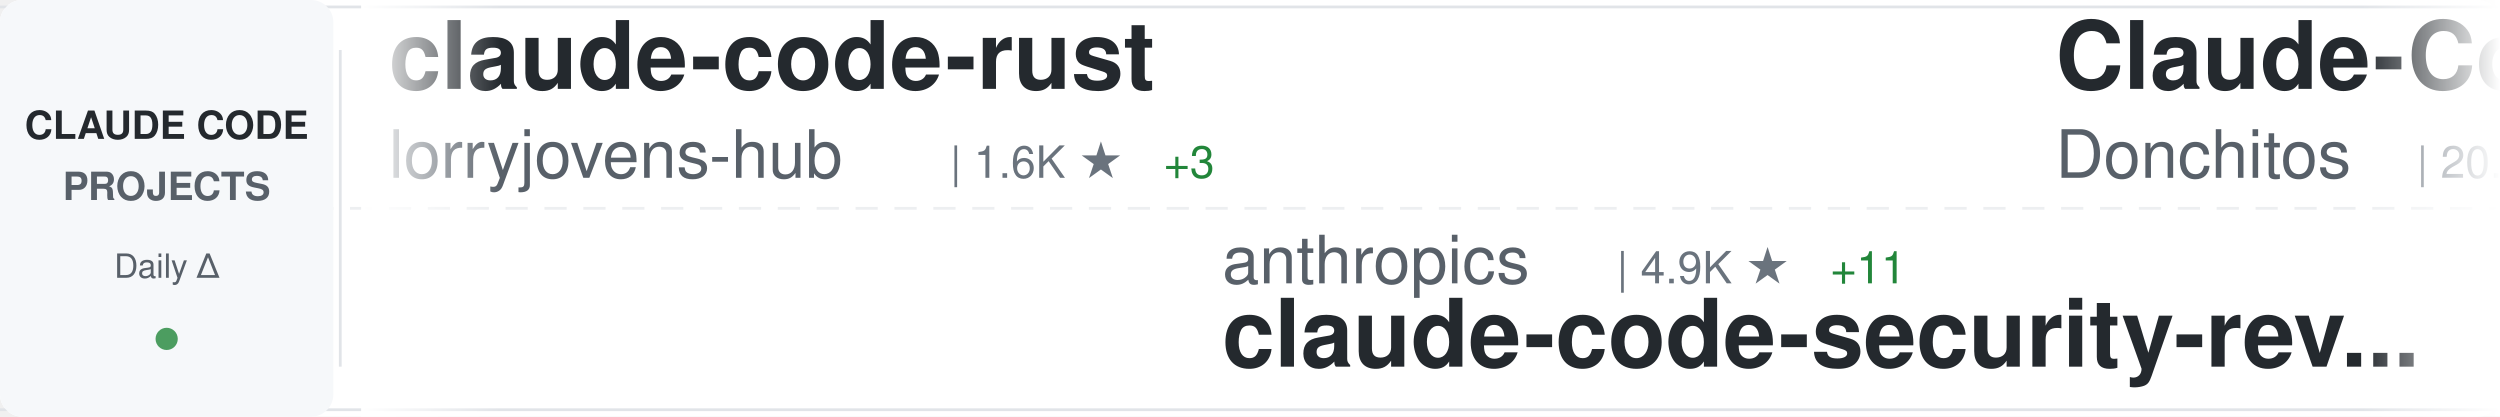
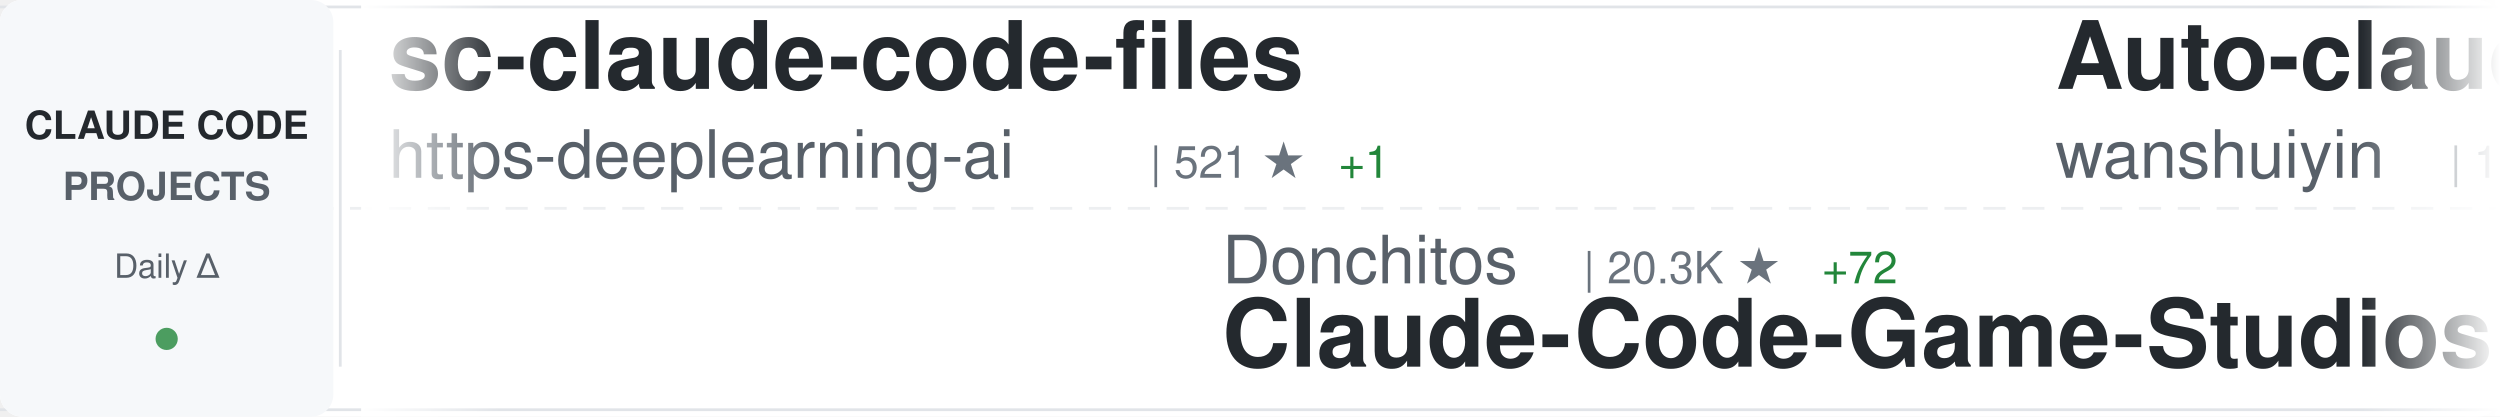
<svg xmlns="http://www.w3.org/2000/svg" width="900" height="150">
  <defs>
    <linearGradient id="awesomeLeftFade" x1="0%" y1="0%" x2="100%" y2="0%">
      <stop offset="0%" style="stop-color:#ffffff;stop-opacity:1" />
      <stop offset="100%" style="stop-color:#ffffff;stop-opacity:0" />
    </linearGradient>
    <linearGradient id="awesomeRightFade" x1="0%" y1="0%" x2="100%" y2="0%">
      <stop offset="0%" style="stop-color:#ffffff;stop-opacity:0" />
      <stop offset="100%" style="stop-color:#ffffff;stop-opacity:1" />
    </linearGradient>
  </defs>
  <rect width="900" height="150" fill="#ffffff" rx="8" />
  <rect x="0" y="2" width="900" height="1" fill="#e1e4e8" />
  <rect x="0" y="147" width="900" height="1" fill="#e1e4e8" />
  <line x1="0" y1="75" x2="900" y2="75" stroke="#e1e4e8" stroke-width="1" stroke-dasharray="8 6" opacity="0.6" />
  <rect x="0" y="0" width="120" height="150" fill="#f6f8fa" rx="8" />
  <text x="60" y="50" font-family="-apple-system, BlinkMacSystemFont, 'Segoe UI', Helvetica, Arial, sans-serif" font-size="14" font-weight="600" fill="#24292e" text-anchor="middle">CLAUDE CODE</text>
  <text x="60" y="72" font-family="-apple-system, BlinkMacSystemFont, 'Segoe UI', Helvetica, Arial, sans-serif" font-size="14" font-weight="600" fill="#586069" text-anchor="middle">PROJECTS</text>
  <text x="60" y="100" font-family="-apple-system, BlinkMacSystemFont, 'Segoe UI', Helvetica, Arial, sans-serif" font-size="12" font-weight="500" fill="#586069" text-anchor="middle">Daily Δ</text>
  <circle cx="60" cy="122" r="4" fill="#22863a" opacity="0.8" />
  <rect x="122" y="18" width="1" height="114" fill="#e1e4e8" />
  <clipPath id="awesomeTickerClip">
    <rect x="130" y="0" width="770" height="150" />
  </clipPath>
  <g clip-path="url(#awesomeTickerClip)">
    <g id="awesomeTickerItems">
      <animateTransform attributeName="transform" attributeType="XML" type="translate" from="0 0" to="-3000 0" dur="54s" repeatCount="indefinite" />
      <g transform="translate(0, 0)">
-         <text x="140" y="32" font-family="-apple-system, BlinkMacSystemFont, 'Segoe UI', Helvetica, Arial, sans-serif" font-size="34" font-weight="600" fill="#24292e">claude-code-rust</text>
-         <text x="140" y="64" font-family="-apple-system, BlinkMacSystemFont, 'Segoe UI', Helvetica, Arial, sans-serif" font-size="24" font-weight="400" fill="#586069">lorryjovens-hub</text>
-         <text x="342" y="64" font-family="-apple-system, BlinkMacSystemFont, 'Segoe UI', Helvetica, Arial, sans-serif" font-size="16" font-weight="500" fill="#6a737d">| 1.6K ★</text>
-         <text x="419" y="64" font-family="-apple-system, BlinkMacSystemFont, 'Segoe UI', Helvetica, Arial, sans-serif" font-size="16" font-weight="500" fill="#22863a"> +3</text>
+         <text x="140" y="32" font-family="-apple-system, BlinkMacSystemFont, 'Segoe UI', Helvetica, Arial, sans-serif" font-size="34" font-weight="600" fill="#24292e">sc-claude-code-files</text>
+         <text x="140" y="64" font-family="-apple-system, BlinkMacSystemFont, 'Segoe UI', Helvetica, Arial, sans-serif" font-size="24" font-weight="400" fill="#586069">https-deeplearning-ai</text>
+         <text x="414" y="64" font-family="-apple-system, BlinkMacSystemFont, 'Segoe UI', Helvetica, Arial, sans-serif" font-size="16" font-weight="500" fill="#6a737d">| 521 ★</text>
+         <text x="482" y="64" font-family="-apple-system, BlinkMacSystemFont, 'Segoe UI', Helvetica, Arial, sans-serif" font-size="16" font-weight="500" fill="#22863a"> +1</text>
      </g>
      <g transform="translate(300, 0)">
-         <text x="140" y="102" font-family="-apple-system, BlinkMacSystemFont, 'Segoe UI', Helvetica, Arial, sans-serif" font-size="24" font-weight="400" fill="#586069">anthropics</text>
-         <text x="282" y="102" font-family="-apple-system, BlinkMacSystemFont, 'Segoe UI', Helvetica, Arial, sans-serif" font-size="16" font-weight="500" fill="#6a737d">| 4.9K ★</text>
-         <text x="359" y="102" font-family="-apple-system, BlinkMacSystemFont, 'Segoe UI', Helvetica, Arial, sans-serif" font-size="16" font-weight="500" fill="#22863a"> +11</text>
-         <text x="140" y="132" font-family="-apple-system, BlinkMacSystemFont, 'Segoe UI', Helvetica, Arial, sans-serif" font-size="34" font-weight="600" fill="#24292e">claude-code-security-rev...</text>
+         <text x="140" y="102" font-family="-apple-system, BlinkMacSystemFont, 'Segoe UI', Helvetica, Arial, sans-serif" font-size="24" font-weight="400" fill="#586069">Donchitos</text>
+         <text x="270" y="102" font-family="-apple-system, BlinkMacSystemFont, 'Segoe UI', Helvetica, Arial, sans-serif" font-size="16" font-weight="500" fill="#6a737d">| 20.3K ★</text>
+         <text x="356" y="102" font-family="-apple-system, BlinkMacSystemFont, 'Segoe UI', Helvetica, Arial, sans-serif" font-size="16" font-weight="500" fill="#22863a"> +72</text>
+         <text x="140" y="132" font-family="-apple-system, BlinkMacSystemFont, 'Segoe UI', Helvetica, Arial, sans-serif" font-size="34" font-weight="600" fill="#24292e">Claude-Code-Game-Studios</text>
      </g>
      <g transform="translate(600, 0)">
-         <text x="140" y="32" font-family="-apple-system, BlinkMacSystemFont, 'Segoe UI', Helvetica, Arial, sans-serif" font-size="34" font-weight="600" fill="#24292e">Claude-Code-Game-Studios</text>
-         <text x="140" y="64" font-family="-apple-system, BlinkMacSystemFont, 'Segoe UI', Helvetica, Arial, sans-serif" font-size="24" font-weight="400" fill="#586069">Donchitos</text>
-         <text x="270" y="64" font-family="-apple-system, BlinkMacSystemFont, 'Segoe UI', Helvetica, Arial, sans-serif" font-size="16" font-weight="500" fill="#6a737d">| 20.3K ★</text>
-         <text x="356" y="64" font-family="-apple-system, BlinkMacSystemFont, 'Segoe UI', Helvetica, Arial, sans-serif" font-size="16" font-weight="500" fill="#22863a"> +95</text>
+         <text x="140" y="32" font-family="-apple-system, BlinkMacSystemFont, 'Segoe UI', Helvetica, Arial, sans-serif" font-size="34" font-weight="600" fill="#24292e">Auto-claude-code-researc...</text>
+         <text x="140" y="64" font-family="-apple-system, BlinkMacSystemFont, 'Segoe UI', Helvetica, Arial, sans-serif" font-size="24" font-weight="400" fill="#586069">wanshuiyin</text>
+         <text x="282" y="64" font-family="-apple-system, BlinkMacSystemFont, 'Segoe UI', Helvetica, Arial, sans-serif" font-size="16" font-weight="500" fill="#6a737d">| 11.0K ★</text>
+         <text x="368" y="64" font-family="-apple-system, BlinkMacSystemFont, 'Segoe UI', Helvetica, Arial, sans-serif" font-size="16" font-weight="500" fill="#22863a"> +77</text>
      </g>
      <g transform="translate(900, 0)">
-         <text x="140" y="102" font-family="-apple-system, BlinkMacSystemFont, 'Segoe UI', Helvetica, Arial, sans-serif" font-size="24" font-weight="400" fill="#586069">anthropics</text>
-         <text x="282" y="102" font-family="-apple-system, BlinkMacSystemFont, 'Segoe UI', Helvetica, Arial, sans-serif" font-size="16" font-weight="500" fill="#6a737d">| 7.8K ★</text>
-         <text x="359" y="102" font-family="-apple-system, BlinkMacSystemFont, 'Segoe UI', Helvetica, Arial, sans-serif" font-size="16" font-weight="500" fill="#22863a"> +13</text>
-         <text x="140" y="132" font-family="-apple-system, BlinkMacSystemFont, 'Segoe UI', Helvetica, Arial, sans-serif" font-size="34" font-weight="600" fill="#24292e">claude-code-action</text>
+         <text x="140" y="102" font-family="-apple-system, BlinkMacSystemFont, 'Segoe UI', Helvetica, Arial, sans-serif" font-size="24" font-weight="400" fill="#586069">huangjia2019</text>
+         <text x="306" y="102" font-family="-apple-system, BlinkMacSystemFont, 'Segoe UI', Helvetica, Arial, sans-serif" font-size="16" font-weight="500" fill="#6a737d">| 734 ★</text>
+         <text x="374" y="102" font-family="-apple-system, BlinkMacSystemFont, 'Segoe UI', Helvetica, Arial, sans-serif" font-size="16" font-weight="500" fill="#22863a"> +11</text>
+         <text x="140" y="132" font-family="-apple-system, BlinkMacSystemFont, 'Segoe UI', Helvetica, Arial, sans-serif" font-size="34" font-weight="600" fill="#24292e">claude-code-engineering</text>
      </g>
      <g transform="translate(1200, 0)">
-         <text x="140" y="32" font-family="-apple-system, BlinkMacSystemFont, 'Segoe UI', Helvetica, Arial, sans-serif" font-size="34" font-weight="600" fill="#24292e">claude-code-cli</text>
-         <text x="140" y="64" font-family="-apple-system, BlinkMacSystemFont, 'Segoe UI', Helvetica, Arial, sans-serif" font-size="24" font-weight="400" fill="#586069">huangserva</text>
-         <text x="282" y="64" font-family="-apple-system, BlinkMacSystemFont, 'Segoe UI', Helvetica, Arial, sans-serif" font-size="16" font-weight="500" fill="#6a737d">| 589 ★</text>
+         <text x="140" y="32" font-family="-apple-system, BlinkMacSystemFont, 'Segoe UI', Helvetica, Arial, sans-serif" font-size="34" font-weight="600" fill="#24292e">claude-code-source-build</text>
+         <text x="140" y="64" font-family="-apple-system, BlinkMacSystemFont, 'Segoe UI', Helvetica, Arial, sans-serif" font-size="24" font-weight="400" fill="#586069">andrew-kramer-inno</text>
+         <text x="378" y="64" font-family="-apple-system, BlinkMacSystemFont, 'Segoe UI', Helvetica, Arial, sans-serif" font-size="16" font-weight="500" fill="#6a737d">| 590 ★</text>
      </g>
      <g transform="translate(1500, 0)">
-         <text x="140" y="102" font-family="-apple-system, BlinkMacSystemFont, 'Segoe UI', Helvetica, Arial, sans-serif" font-size="24" font-weight="400" fill="#586069">carlvellotti</text>
-         <text x="306" y="102" font-family="-apple-system, BlinkMacSystemFont, 'Segoe UI', Helvetica, Arial, sans-serif" font-size="16" font-weight="500" fill="#6a737d">| 2.1K ★</text>
-         <text x="383" y="102" font-family="-apple-system, BlinkMacSystemFont, 'Segoe UI', Helvetica, Arial, sans-serif" font-size="16" font-weight="500" fill="#22863a"> +2</text>
-         <text x="140" y="132" font-family="-apple-system, BlinkMacSystemFont, 'Segoe UI', Helvetica, Arial, sans-serif" font-size="34" font-weight="600" fill="#24292e">claude-code-pm-course</text>
+         <text x="140" y="102" font-family="-apple-system, BlinkMacSystemFont, 'Segoe UI', Helvetica, Arial, sans-serif" font-size="24" font-weight="400" fill="#586069">diet103</text>
+         <text x="246" y="102" font-family="-apple-system, BlinkMacSystemFont, 'Segoe UI', Helvetica, Arial, sans-serif" font-size="16" font-weight="500" fill="#6a737d">| 9.7K ★</text>
+         <text x="323" y="102" font-family="-apple-system, BlinkMacSystemFont, 'Segoe UI', Helvetica, Arial, sans-serif" font-size="16" font-weight="500" fill="#22863a"> +15</text>
+         <text x="140" y="132" font-family="-apple-system, BlinkMacSystemFont, 'Segoe UI', Helvetica, Arial, sans-serif" font-size="34" font-weight="600" fill="#24292e">claude-code-infrastructu...</text>
      </g>
      <g transform="translate(1800, 0)">
-         <text x="140" y="32" font-family="-apple-system, BlinkMacSystemFont, 'Segoe UI', Helvetica, Arial, sans-serif" font-size="34" font-weight="600" fill="#24292e">claude-code-showcase</text>
-         <text x="140" y="64" font-family="-apple-system, BlinkMacSystemFont, 'Segoe UI', Helvetica, Arial, sans-serif" font-size="24" font-weight="400" fill="#586069">ChrisWiles</text>
-         <text x="282" y="64" font-family="-apple-system, BlinkMacSystemFont, 'Segoe UI', Helvetica, Arial, sans-serif" font-size="16" font-weight="500" fill="#6a737d">| 5.9K ★</text>
-         <text x="359" y="64" font-family="-apple-system, BlinkMacSystemFont, 'Segoe UI', Helvetica, Arial, sans-serif" font-size="16" font-weight="500" fill="#22863a"> +6</text>
+         <text x="140" y="32" font-family="-apple-system, BlinkMacSystemFont, 'Segoe UI', Helvetica, Arial, sans-serif" font-size="34" font-weight="600" fill="#24292e">claude-code-prompts</text>
+         <text x="140" y="64" font-family="-apple-system, BlinkMacSystemFont, 'Segoe UI', Helvetica, Arial, sans-serif" font-size="24" font-weight="400" fill="#586069">repowise-dev</text>
+         <text x="306" y="64" font-family="-apple-system, BlinkMacSystemFont, 'Segoe UI', Helvetica, Arial, sans-serif" font-size="16" font-weight="500" fill="#6a737d">| 1.1K ★</text>
+         <text x="383" y="64" font-family="-apple-system, BlinkMacSystemFont, 'Segoe UI', Helvetica, Arial, sans-serif" font-size="16" font-weight="500" fill="#22863a"> +4</text>
      </g>
      <g transform="translate(2100, 0)">
-         <text x="140" y="102" font-family="-apple-system, BlinkMacSystemFont, 'Segoe UI', Helvetica, Arial, sans-serif" font-size="24" font-weight="400" fill="#586069">Hyper66666</text>
-         <text x="282" y="102" font-family="-apple-system, BlinkMacSystemFont, 'Segoe UI', Helvetica, Arial, sans-serif" font-size="16" font-weight="500" fill="#6a737d">| 215 ★</text>
-         <text x="140" y="132" font-family="-apple-system, BlinkMacSystemFont, 'Segoe UI', Helvetica, Arial, sans-serif" font-size="34" font-weight="600" fill="#24292e">claude-code-sourcemap</text>
+         <text x="140" y="102" font-family="-apple-system, BlinkMacSystemFont, 'Segoe UI', Helvetica, Arial, sans-serif" font-size="24" font-weight="400" fill="#586069">OneRedOak</text>
+         <text x="270" y="102" font-family="-apple-system, BlinkMacSystemFont, 'Segoe UI', Helvetica, Arial, sans-serif" font-size="16" font-weight="500" fill="#6a737d">| 3.8K ★</text>
+         <text x="140" y="132" font-family="-apple-system, BlinkMacSystemFont, 'Segoe UI', Helvetica, Arial, sans-serif" font-size="34" font-weight="600" fill="#24292e">claude-code-workflows</text>
      </g>
      <g transform="translate(2400, 0)">
-         <text x="140" y="32" font-family="-apple-system, BlinkMacSystemFont, 'Segoe UI', Helvetica, Arial, sans-serif" font-size="34" font-weight="600" fill="#24292e">skills</text>
-         <text x="140" y="64" font-family="-apple-system, BlinkMacSystemFont, 'Segoe UI', Helvetica, Arial, sans-serif" font-size="24" font-weight="400" fill="#586069">anthropics</text>
-         <text x="282" y="64" font-family="-apple-system, BlinkMacSystemFont, 'Segoe UI', Helvetica, Arial, sans-serif" font-size="16" font-weight="500" fill="#6a737d">| 142.9K ★</text>
-         <text x="377" y="64" font-family="-apple-system, BlinkMacSystemFont, 'Segoe UI', Helvetica, Arial, sans-serif" font-size="16" font-weight="500" fill="#22863a"> +945</text>
+         <text x="140" y="32" font-family="-apple-system, BlinkMacSystemFont, 'Segoe UI', Helvetica, Arial, sans-serif" font-size="34" font-weight="600" fill="#24292e">Claude-Code-Source-Study</text>
+         <text x="140" y="64" font-family="-apple-system, BlinkMacSystemFont, 'Segoe UI', Helvetica, Arial, sans-serif" font-size="24" font-weight="400" fill="#586069">luyao618</text>
+         <text x="258" y="64" font-family="-apple-system, BlinkMacSystemFont, 'Segoe UI', Helvetica, Arial, sans-serif" font-size="16" font-weight="500" fill="#6a737d">| 1.5K ★</text>
+         <text x="335" y="64" font-family="-apple-system, BlinkMacSystemFont, 'Segoe UI', Helvetica, Arial, sans-serif" font-size="16" font-weight="500" fill="#22863a"> +3</text>
      </g>
      <g transform="translate(2700, 0)">
-         <text x="140" y="102" font-family="-apple-system, BlinkMacSystemFont, 'Segoe UI', Helvetica, Arial, sans-serif" font-size="24" font-weight="400" fill="#586069">affaan-m</text>
-         <text x="258" y="102" font-family="-apple-system, BlinkMacSystemFont, 'Segoe UI', Helvetica, Arial, sans-serif" font-size="16" font-weight="500" fill="#6a737d">| 197.4K ★</text>
-         <text x="353" y="102" font-family="-apple-system, BlinkMacSystemFont, 'Segoe UI', Helvetica, Arial, sans-serif" font-size="16" font-weight="500" fill="#22863a"> +1.3K</text>
-         <text x="140" y="132" font-family="-apple-system, BlinkMacSystemFont, 'Segoe UI', Helvetica, Arial, sans-serif" font-size="34" font-weight="600" fill="#24292e">ECC</text>
+         <text x="140" y="102" font-family="-apple-system, BlinkMacSystemFont, 'Segoe UI', Helvetica, Arial, sans-serif" font-size="24" font-weight="400" fill="#586069">lowcortisolprogrammer</text>
+         <text x="414" y="102" font-family="-apple-system, BlinkMacSystemFont, 'Segoe UI', Helvetica, Arial, sans-serif" font-size="16" font-weight="500" fill="#6a737d">| 172 ★</text>
+         <text x="140" y="132" font-family="-apple-system, BlinkMacSystemFont, 'Segoe UI', Helvetica, Arial, sans-serif" font-size="34" font-weight="600" fill="#24292e">claude-code</text>
      </g>
      <g transform="translate(3000, 0)">
-         <text x="140" y="32" font-family="-apple-system, BlinkMacSystemFont, 'Segoe UI', Helvetica, Arial, sans-serif" font-size="34" font-weight="600" fill="#24292e">claude-code-rust</text>
-         <text x="140" y="64" font-family="-apple-system, BlinkMacSystemFont, 'Segoe UI', Helvetica, Arial, sans-serif" font-size="24" font-weight="400" fill="#586069">lorryjovens-hub</text>
-         <text x="342" y="64" font-family="-apple-system, BlinkMacSystemFont, 'Segoe UI', Helvetica, Arial, sans-serif" font-size="16" font-weight="500" fill="#6a737d">| 1.6K ★</text>
-         <text x="419" y="64" font-family="-apple-system, BlinkMacSystemFont, 'Segoe UI', Helvetica, Arial, sans-serif" font-size="16" font-weight="500" fill="#22863a"> +3</text>
+         <text x="140" y="32" font-family="-apple-system, BlinkMacSystemFont, 'Segoe UI', Helvetica, Arial, sans-serif" font-size="34" font-weight="600" fill="#24292e">sc-claude-code-files</text>
+         <text x="140" y="64" font-family="-apple-system, BlinkMacSystemFont, 'Segoe UI', Helvetica, Arial, sans-serif" font-size="24" font-weight="400" fill="#586069">https-deeplearning-ai</text>
+         <text x="414" y="64" font-family="-apple-system, BlinkMacSystemFont, 'Segoe UI', Helvetica, Arial, sans-serif" font-size="16" font-weight="500" fill="#6a737d">| 521 ★</text>
+         <text x="482" y="64" font-family="-apple-system, BlinkMacSystemFont, 'Segoe UI', Helvetica, Arial, sans-serif" font-size="16" font-weight="500" fill="#22863a"> +1</text>
      </g>
      <g transform="translate(3300, 0)">
-         <text x="140" y="102" font-family="-apple-system, BlinkMacSystemFont, 'Segoe UI', Helvetica, Arial, sans-serif" font-size="24" font-weight="400" fill="#586069">anthropics</text>
-         <text x="282" y="102" font-family="-apple-system, BlinkMacSystemFont, 'Segoe UI', Helvetica, Arial, sans-serif" font-size="16" font-weight="500" fill="#6a737d">| 4.9K ★</text>
-         <text x="359" y="102" font-family="-apple-system, BlinkMacSystemFont, 'Segoe UI', Helvetica, Arial, sans-serif" font-size="16" font-weight="500" fill="#22863a"> +11</text>
-         <text x="140" y="132" font-family="-apple-system, BlinkMacSystemFont, 'Segoe UI', Helvetica, Arial, sans-serif" font-size="34" font-weight="600" fill="#24292e">claude-code-security-rev...</text>
+         <text x="140" y="102" font-family="-apple-system, BlinkMacSystemFont, 'Segoe UI', Helvetica, Arial, sans-serif" font-size="24" font-weight="400" fill="#586069">Donchitos</text>
+         <text x="270" y="102" font-family="-apple-system, BlinkMacSystemFont, 'Segoe UI', Helvetica, Arial, sans-serif" font-size="16" font-weight="500" fill="#6a737d">| 20.3K ★</text>
+         <text x="356" y="102" font-family="-apple-system, BlinkMacSystemFont, 'Segoe UI', Helvetica, Arial, sans-serif" font-size="16" font-weight="500" fill="#22863a"> +72</text>
+         <text x="140" y="132" font-family="-apple-system, BlinkMacSystemFont, 'Segoe UI', Helvetica, Arial, sans-serif" font-size="34" font-weight="600" fill="#24292e">Claude-Code-Game-Studios</text>
      </g>
      <g transform="translate(3600, 0)">
-         <text x="140" y="32" font-family="-apple-system, BlinkMacSystemFont, 'Segoe UI', Helvetica, Arial, sans-serif" font-size="34" font-weight="600" fill="#24292e">Claude-Code-Game-Studios</text>
-         <text x="140" y="64" font-family="-apple-system, BlinkMacSystemFont, 'Segoe UI', Helvetica, Arial, sans-serif" font-size="24" font-weight="400" fill="#586069">Donchitos</text>
-         <text x="270" y="64" font-family="-apple-system, BlinkMacSystemFont, 'Segoe UI', Helvetica, Arial, sans-serif" font-size="16" font-weight="500" fill="#6a737d">| 20.3K ★</text>
-         <text x="356" y="64" font-family="-apple-system, BlinkMacSystemFont, 'Segoe UI', Helvetica, Arial, sans-serif" font-size="16" font-weight="500" fill="#22863a"> +95</text>
+         <text x="140" y="32" font-family="-apple-system, BlinkMacSystemFont, 'Segoe UI', Helvetica, Arial, sans-serif" font-size="34" font-weight="600" fill="#24292e">Auto-claude-code-researc...</text>
+         <text x="140" y="64" font-family="-apple-system, BlinkMacSystemFont, 'Segoe UI', Helvetica, Arial, sans-serif" font-size="24" font-weight="400" fill="#586069">wanshuiyin</text>
+         <text x="282" y="64" font-family="-apple-system, BlinkMacSystemFont, 'Segoe UI', Helvetica, Arial, sans-serif" font-size="16" font-weight="500" fill="#6a737d">| 11.0K ★</text>
+         <text x="368" y="64" font-family="-apple-system, BlinkMacSystemFont, 'Segoe UI', Helvetica, Arial, sans-serif" font-size="16" font-weight="500" fill="#22863a"> +77</text>
      </g>
      <g transform="translate(3900, 0)">
-         <text x="140" y="102" font-family="-apple-system, BlinkMacSystemFont, 'Segoe UI', Helvetica, Arial, sans-serif" font-size="24" font-weight="400" fill="#586069">anthropics</text>
-         <text x="282" y="102" font-family="-apple-system, BlinkMacSystemFont, 'Segoe UI', Helvetica, Arial, sans-serif" font-size="16" font-weight="500" fill="#6a737d">| 7.8K ★</text>
-         <text x="359" y="102" font-family="-apple-system, BlinkMacSystemFont, 'Segoe UI', Helvetica, Arial, sans-serif" font-size="16" font-weight="500" fill="#22863a"> +13</text>
-         <text x="140" y="132" font-family="-apple-system, BlinkMacSystemFont, 'Segoe UI', Helvetica, Arial, sans-serif" font-size="34" font-weight="600" fill="#24292e">claude-code-action</text>
+         <text x="140" y="102" font-family="-apple-system, BlinkMacSystemFont, 'Segoe UI', Helvetica, Arial, sans-serif" font-size="24" font-weight="400" fill="#586069">huangjia2019</text>
+         <text x="306" y="102" font-family="-apple-system, BlinkMacSystemFont, 'Segoe UI', Helvetica, Arial, sans-serif" font-size="16" font-weight="500" fill="#6a737d">| 734 ★</text>
+         <text x="374" y="102" font-family="-apple-system, BlinkMacSystemFont, 'Segoe UI', Helvetica, Arial, sans-serif" font-size="16" font-weight="500" fill="#22863a"> +11</text>
+         <text x="140" y="132" font-family="-apple-system, BlinkMacSystemFont, 'Segoe UI', Helvetica, Arial, sans-serif" font-size="34" font-weight="600" fill="#24292e">claude-code-engineering</text>
      </g>
    </g>
  </g>
  <rect x="130" y="0" width="50" height="150" fill="url(#awesomeLeftFade)" />
  <rect x="850" y="0" width="50" height="150" fill="url(#awesomeRightFade)" />
</svg>
